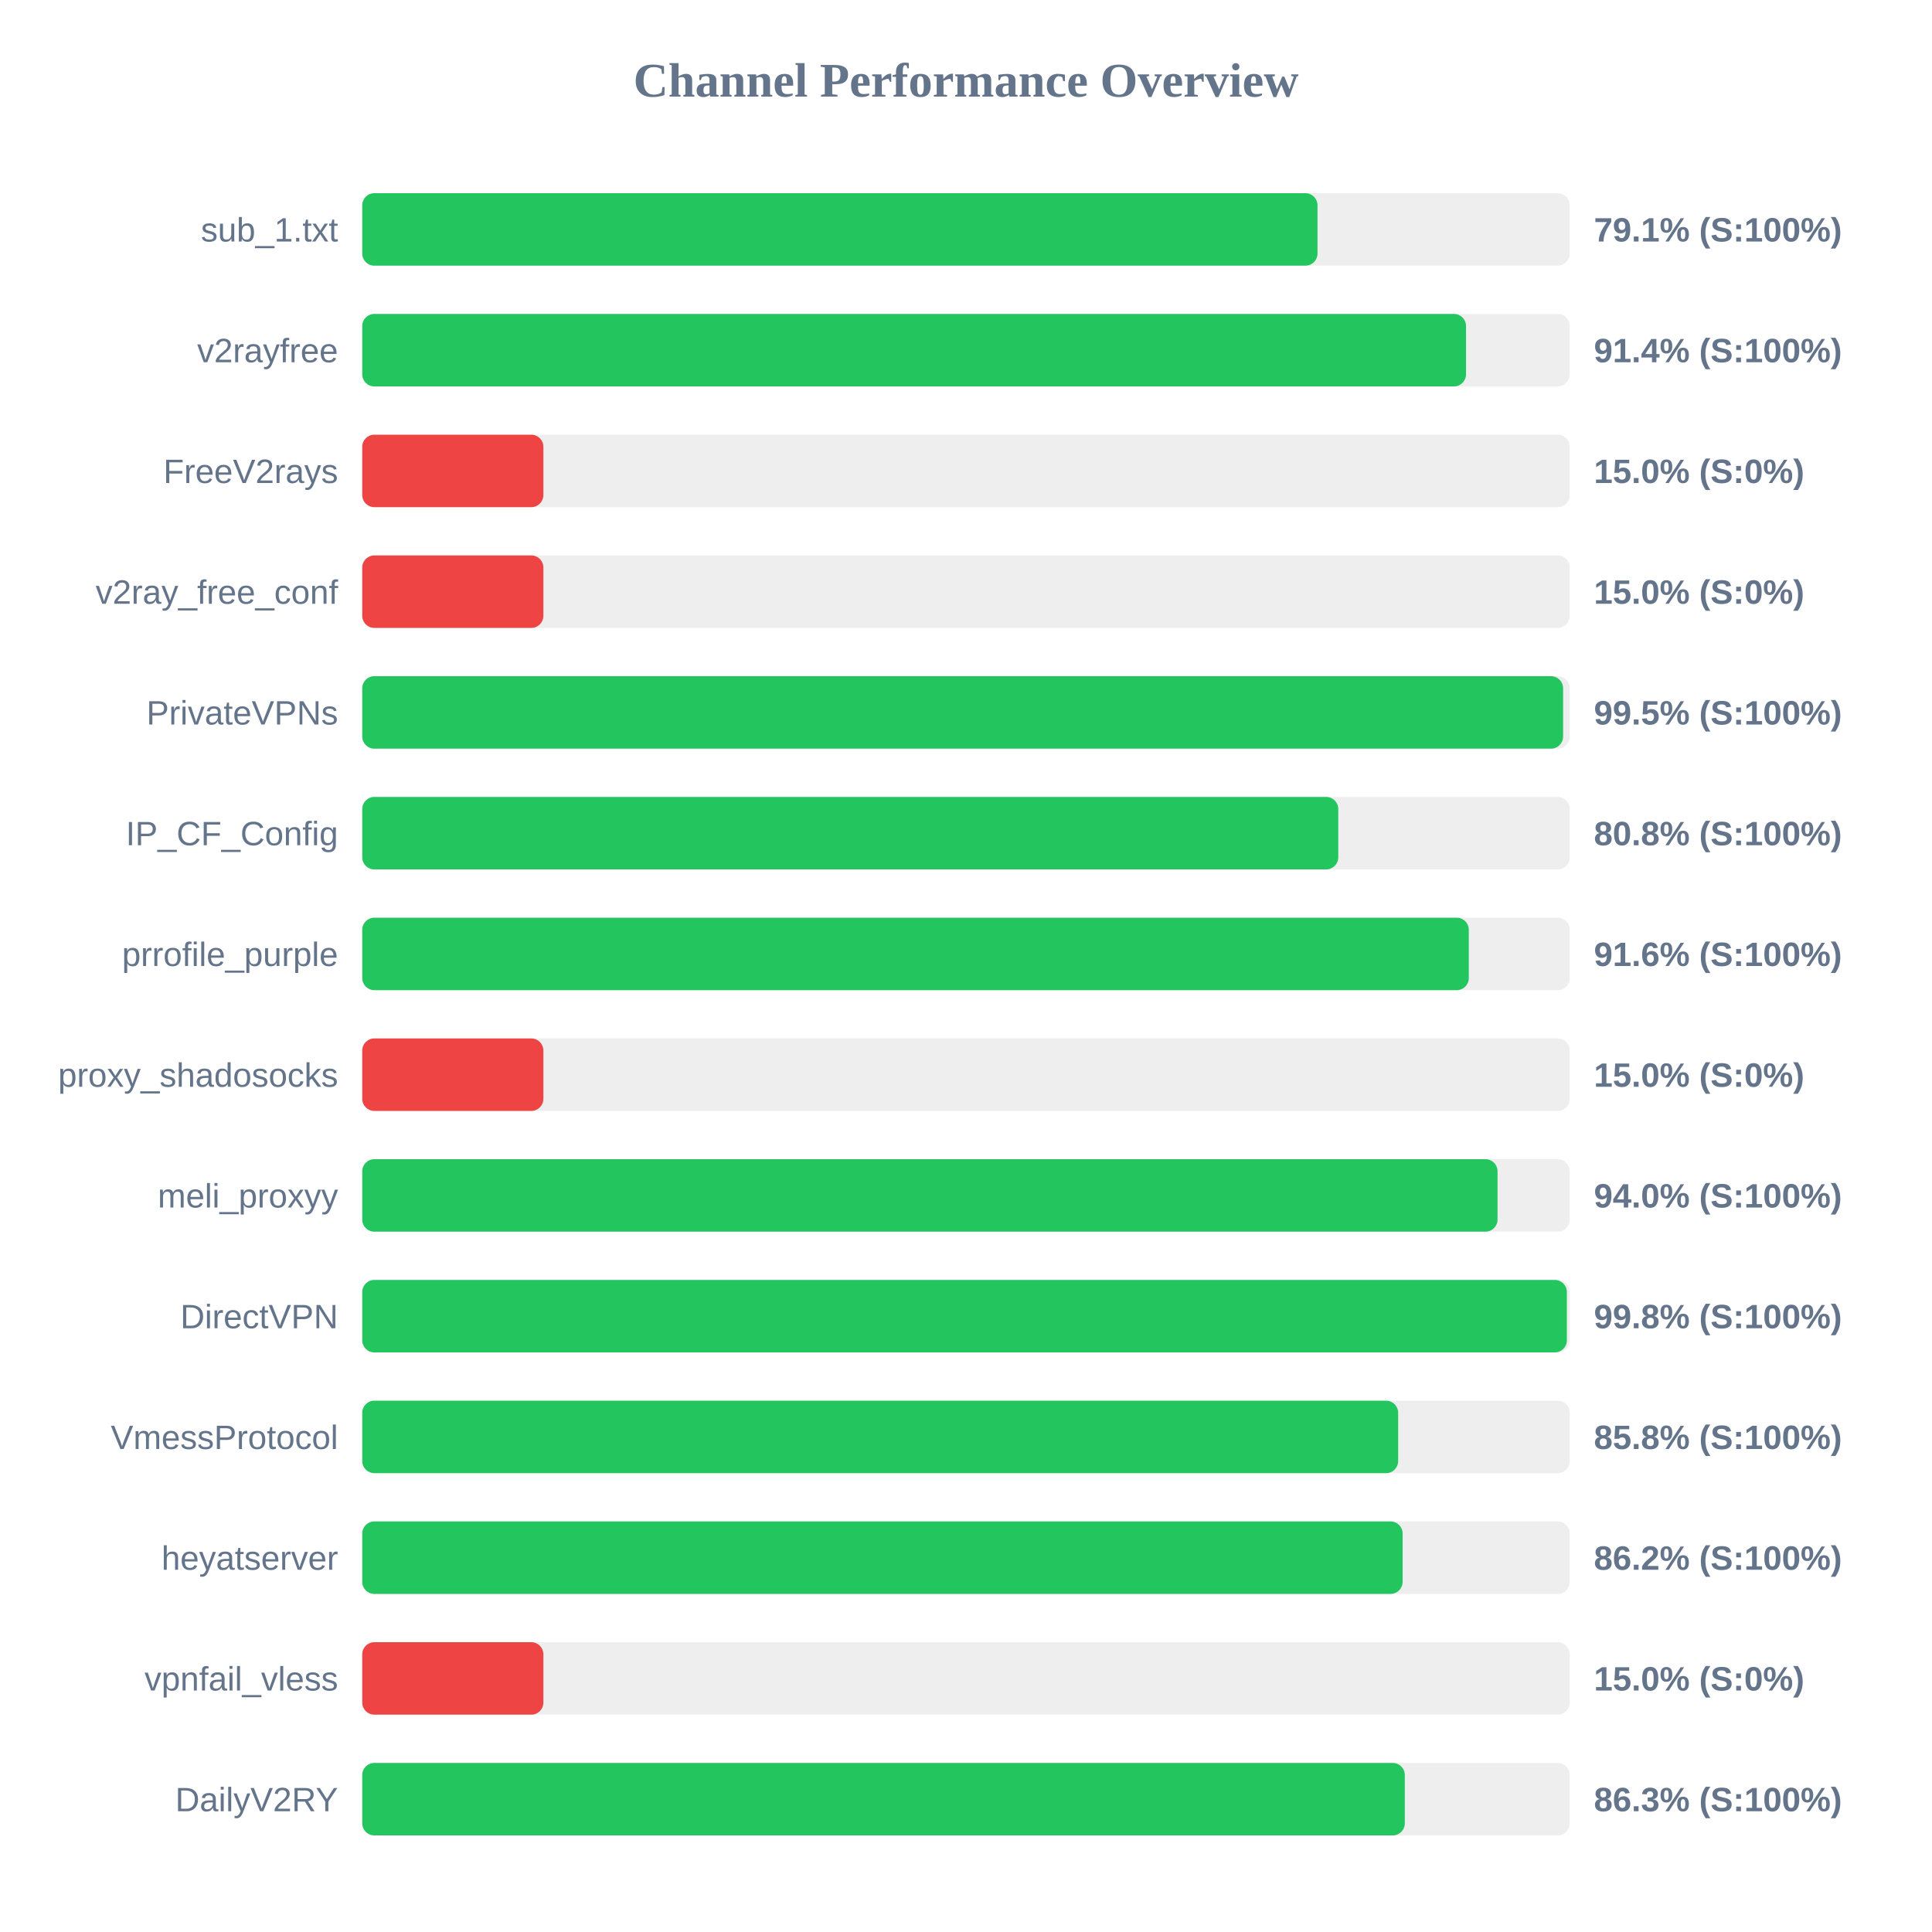
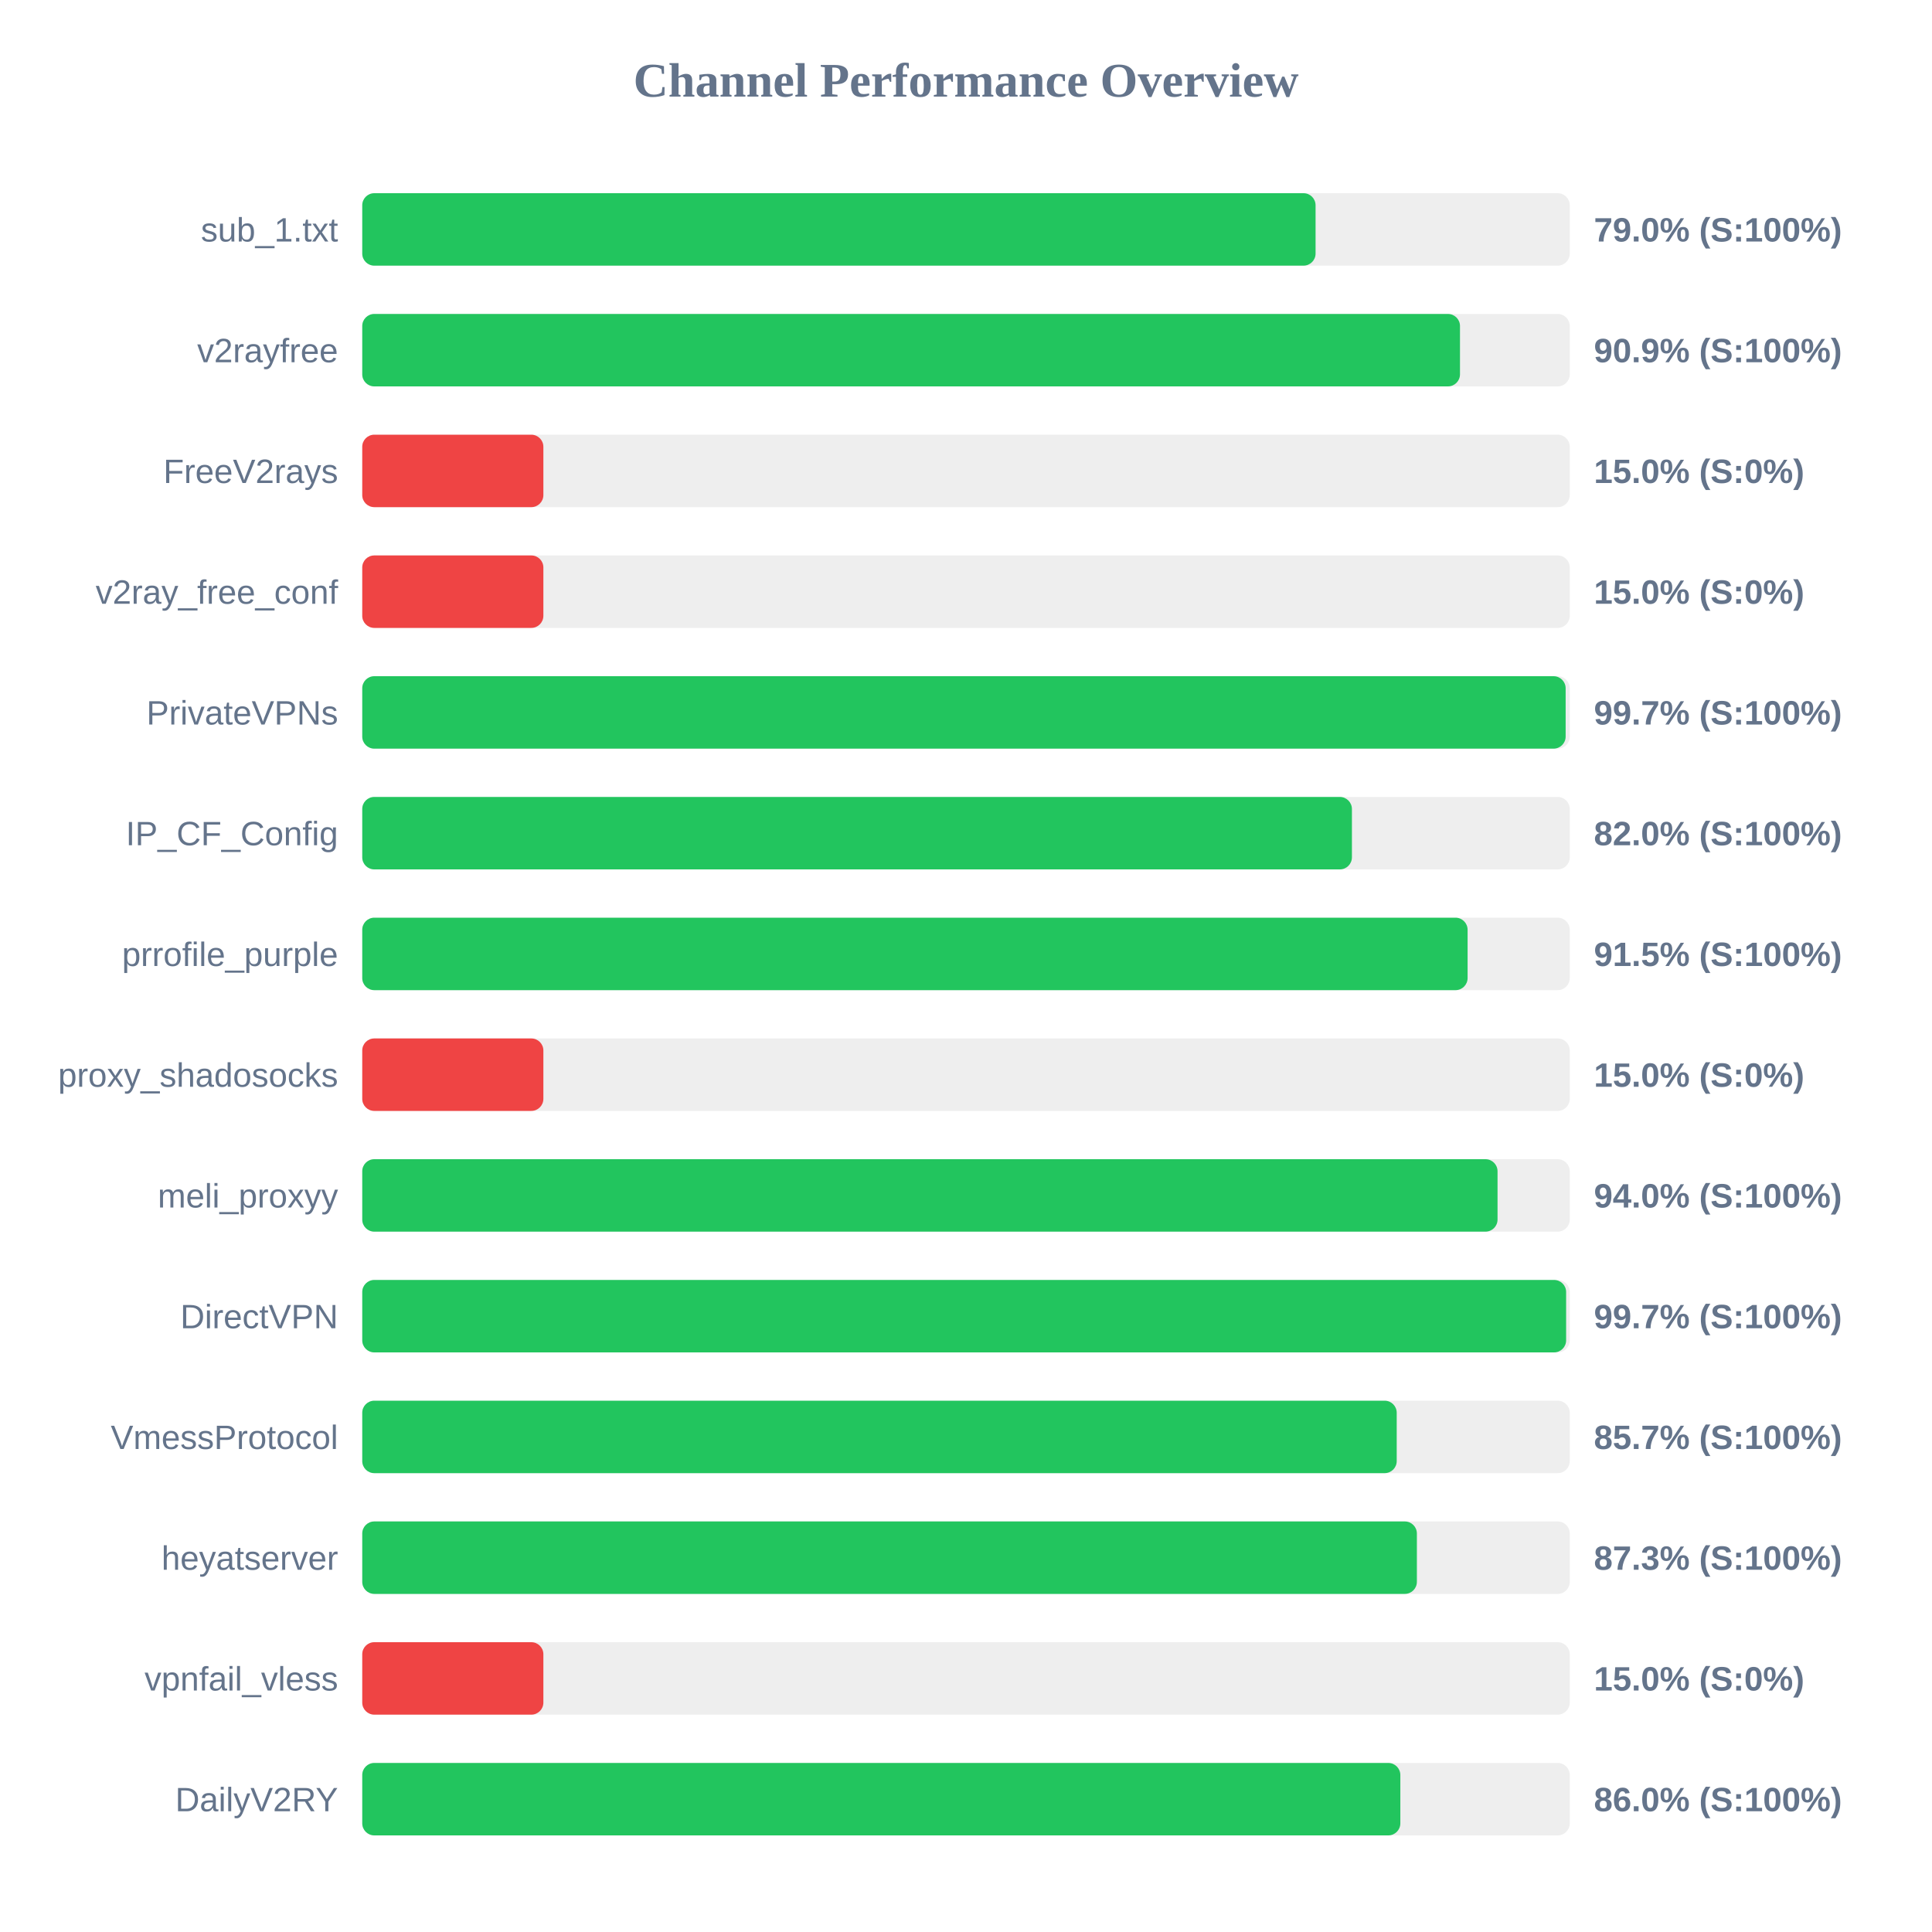
<svg xmlns="http://www.w3.org/2000/svg" width="800" height="800" version="1.1">
  <style>
        .row { font: 14px Arial; fill: #64748b; }
        .score { font: bold 14px Arial; fill: #64748b; }
    </style>
  <text x="400" y="40" text-anchor="middle" font-size="20px" font-weight="bold" fill="#64748b">Channel Performance Overview</text>
  <rect x="150" y="80" width="500" height="30" fill="#eee" rx="5" />
-   <rect x="150" y="80" width="395.55" height="30" fill="#22c55e" rx="5" />
+   <rect x="150" y="80" width="394.75" height="30" fill="#22c55e" rx="5" />
  <text x="140" y="100" text-anchor="end" class="row">sub_1.txt</text>
-   <text x="660" y="100" text-anchor="start" class="score">79.1% (S:100%)</text>
+   <text x="660" y="100" text-anchor="start" class="score">79.0% (S:100%)</text>
  <rect x="150" y="130" width="500" height="30" fill="#eee" rx="5" />
-   <rect x="150" y="130" width="457.05" height="30" fill="#22c55e" rx="5" />
+   <rect x="150" y="130" width="454.55" height="30" fill="#22c55e" rx="5" />
  <text x="140" y="150" text-anchor="end" class="row">v2rayfree</text>
-   <text x="660" y="150" text-anchor="start" class="score">91.4% (S:100%)</text>
+   <text x="660" y="150" text-anchor="start" class="score">90.9% (S:100%)</text>
  <rect x="150" y="180" width="500" height="30" fill="#eee" rx="5" />
  <rect x="150" y="180" width="75.0" height="30" fill="#ef4444" rx="5" />
  <text x="140" y="200" text-anchor="end" class="row">FreeV2rays</text>
  <text x="660" y="200" text-anchor="start" class="score">15.0% (S:0%)</text>
  <rect x="150" y="230" width="500" height="30" fill="#eee" rx="5" />
  <rect x="150" y="230" width="75.0" height="30" fill="#ef4444" rx="5" />
  <text x="140" y="250" text-anchor="end" class="row">v2ray_free_conf</text>
  <text x="660" y="250" text-anchor="start" class="score">15.0% (S:0%)</text>
  <rect x="150" y="280" width="500" height="30" fill="#eee" rx="5" />
-   <rect x="150" y="280" width="497.25" height="30" fill="#22c55e" rx="5" />
+   <rect x="150" y="280" width="498.3" height="30" fill="#22c55e" rx="5" />
  <text x="140" y="300" text-anchor="end" class="row">PrivateVPNs</text>
-   <text x="660" y="300" text-anchor="start" class="score">99.5% (S:100%)</text>
+   <text x="660" y="300" text-anchor="start" class="score">99.7% (S:100%)</text>
  <rect x="150" y="330" width="500" height="30" fill="#eee" rx="5" />
-   <rect x="150" y="330" width="404.15" height="30" fill="#22c55e" rx="5" />
+   <rect x="150" y="330" width="409.8" height="30" fill="#22c55e" rx="5" />
  <text x="140" y="350" text-anchor="end" class="row">IP_CF_Config</text>
-   <text x="660" y="350" text-anchor="start" class="score">80.8% (S:100%)</text>
+   <text x="660" y="350" text-anchor="start" class="score">82.0% (S:100%)</text>
  <rect x="150" y="380" width="500" height="30" fill="#eee" rx="5" />
-   <rect x="150" y="380" width="458.2" height="30" fill="#22c55e" rx="5" />
+   <rect x="150" y="380" width="457.7" height="30" fill="#22c55e" rx="5" />
  <text x="140" y="400" text-anchor="end" class="row">prrofile_purple</text>
-   <text x="660" y="400" text-anchor="start" class="score">91.6% (S:100%)</text>
+   <text x="660" y="400" text-anchor="start" class="score">91.5% (S:100%)</text>
  <rect x="150" y="430" width="500" height="30" fill="#eee" rx="5" />
  <rect x="150" y="430" width="75.0" height="30" fill="#ef4444" rx="5" />
  <text x="140" y="450" text-anchor="end" class="row">proxy_shadosocks</text>
  <text x="660" y="450" text-anchor="start" class="score">15.0% (S:0%)</text>
  <rect x="150" y="480" width="500" height="30" fill="#eee" rx="5" />
  <rect x="150" y="480" width="470.1" height="30" fill="#22c55e" rx="5" />
  <text x="140" y="500" text-anchor="end" class="row">meli_proxyy</text>
  <text x="660" y="500" text-anchor="start" class="score">94.0% (S:100%)</text>
  <rect x="150" y="530" width="500" height="30" fill="#eee" rx="5" />
-   <rect x="150" y="530" width="498.8" height="30" fill="#22c55e" rx="5" />
+   <rect x="150" y="530" width="498.5" height="30" fill="#22c55e" rx="5" />
  <text x="140" y="550" text-anchor="end" class="row">DirectVPN</text>
-   <text x="660" y="550" text-anchor="start" class="score">99.8% (S:100%)</text>
+   <text x="660" y="550" text-anchor="start" class="score">99.7% (S:100%)</text>
  <rect x="150" y="580" width="500" height="30" fill="#eee" rx="5" />
-   <rect x="150" y="580" width="428.95" height="30" fill="#22c55e" rx="5" />
+   <rect x="150" y="580" width="428.35" height="30" fill="#22c55e" rx="5" />
  <text x="140" y="600" text-anchor="end" class="row">VmessProtocol</text>
-   <text x="660" y="600" text-anchor="start" class="score">85.8% (S:100%)</text>
+   <text x="660" y="600" text-anchor="start" class="score">85.7% (S:100%)</text>
  <rect x="150" y="630" width="500" height="30" fill="#eee" rx="5" />
-   <rect x="150" y="630" width="430.8" height="30" fill="#22c55e" rx="5" />
+   <rect x="150" y="630" width="436.7" height="30" fill="#22c55e" rx="5" />
  <text x="140" y="650" text-anchor="end" class="row">heyatserver</text>
-   <text x="660" y="650" text-anchor="start" class="score">86.2% (S:100%)</text>
+   <text x="660" y="650" text-anchor="start" class="score">87.3% (S:100%)</text>
  <rect x="150" y="680" width="500" height="30" fill="#eee" rx="5" />
  <rect x="150" y="680" width="75.0" height="30" fill="#ef4444" rx="5" />
  <text x="140" y="700" text-anchor="end" class="row">vpnfail_vless</text>
  <text x="660" y="700" text-anchor="start" class="score">15.0% (S:0%)</text>
  <rect x="150" y="730" width="500" height="30" fill="#eee" rx="5" />
-   <rect x="150" y="730" width="431.7" height="30" fill="#22c55e" rx="5" />
+   <rect x="150" y="730" width="429.85" height="30" fill="#22c55e" rx="5" />
  <text x="140" y="750" text-anchor="end" class="row">DailyV2RY</text>
-   <text x="660" y="750" text-anchor="start" class="score">86.3% (S:100%)</text>
+   <text x="660" y="750" text-anchor="start" class="score">86.0% (S:100%)</text>
</svg>
